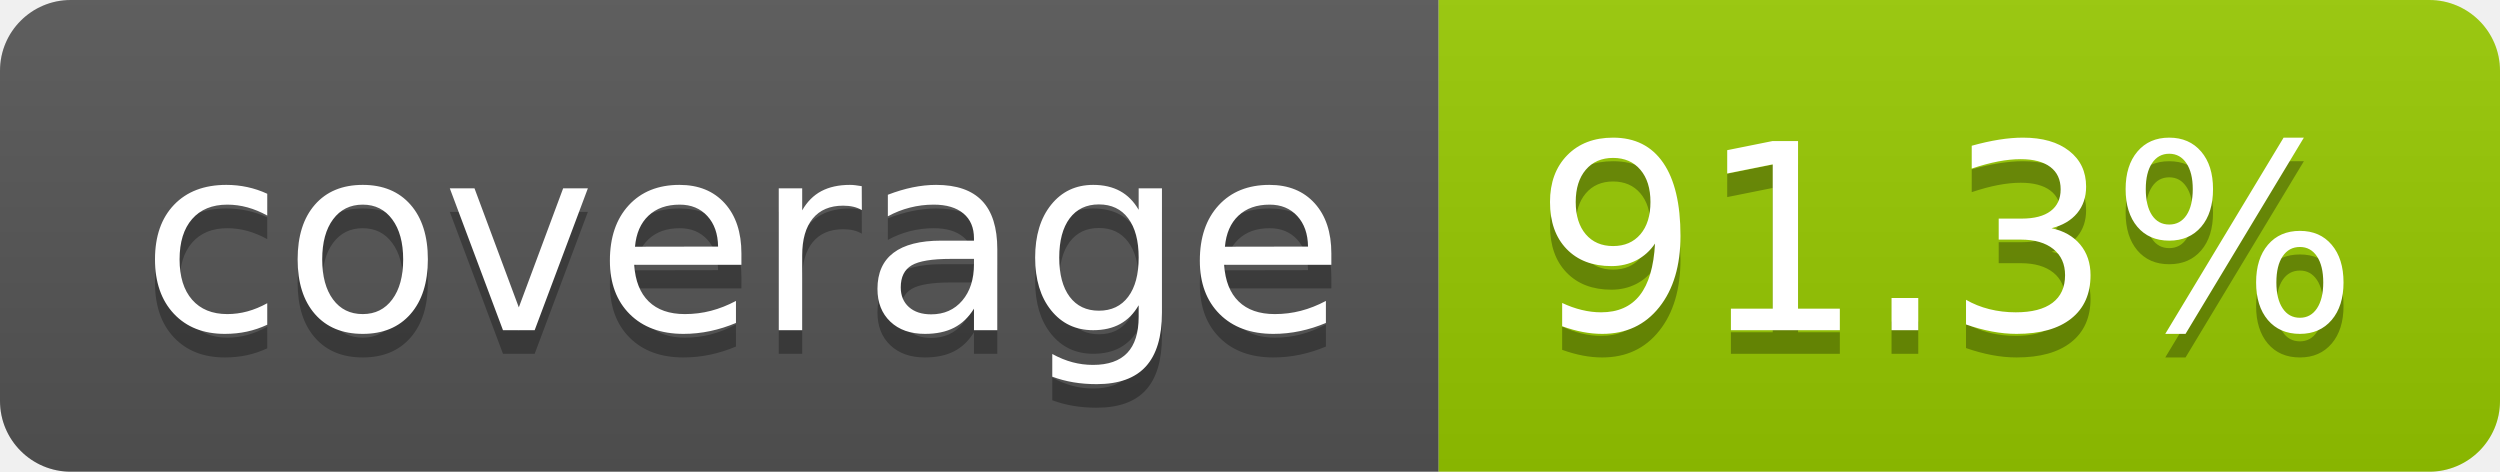
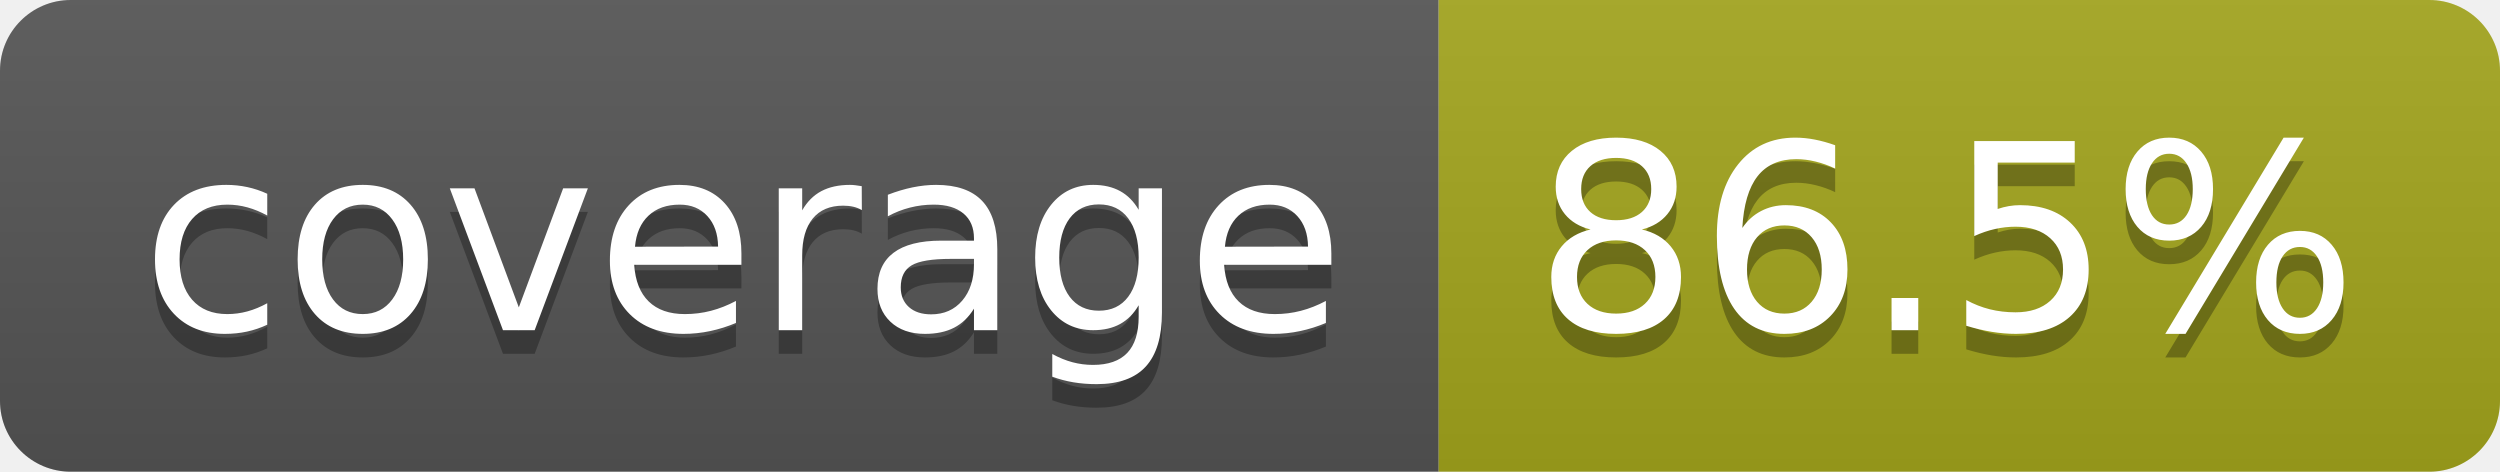
- <svg xmlns="http://www.w3.org/2000/svg" width="106" height="20" role="img" aria-label="coverage: 91.3%">
+ <svg xmlns="http://www.w3.org/2000/svg" width="106" height="20" role="img" aria-label="coverage: 86.5%">
  <linearGradient id="s" x2="0" y2="100%">
    <stop offset="0" stop-color="#bbb" stop-opacity=".1" />
    <stop offset="1" stop-opacity=".1" />
  </linearGradient>
  <clipPath id="r">
    <rect width="106" height="20" rx="3" fill="#fff" />
  </clipPath>
  <g clip-path="url(#r)">
    <rect width="61" height="20" fill="#555" />
-     <rect x="61" width="45" height="20" fill="#97ca00" />
+     <rect x="61" width="45" height="20" fill="#a4a61d" />
    <rect width="106" height="20" fill="url(#s)" />
  </g>
  <g fill="#fff" text-anchor="middle" font-family="Verdana,Geneva,DejaVu Sans,sans-serif" text-rendering="geometricPrecision" font-size="110">
    <text aria-hidden="true" x="315" y="150" fill="#010101" fill-opacity=".3" transform="scale(.1)" textLength="510">coverage</text>
    <text x="315" y="140" transform="scale(.1)" fill="#fff" textLength="510">coverage</text>
-     <text aria-hidden="true" x="825" y="150" fill="#010101" fill-opacity=".3" transform="scale(.1)" textLength="350">91.3%</text>
-     <text x="825" y="140" transform="scale(.1)" fill="#fff" textLength="350">91.3%</text>
+     <text aria-hidden="true" x="825" y="150" fill="#010101" fill-opacity=".3" transform="scale(.1)" textLength="350">86.5%</text>
+     <text x="825" y="140" transform="scale(.1)" fill="#fff" textLength="350">86.5%</text>
  </g>
</svg>
